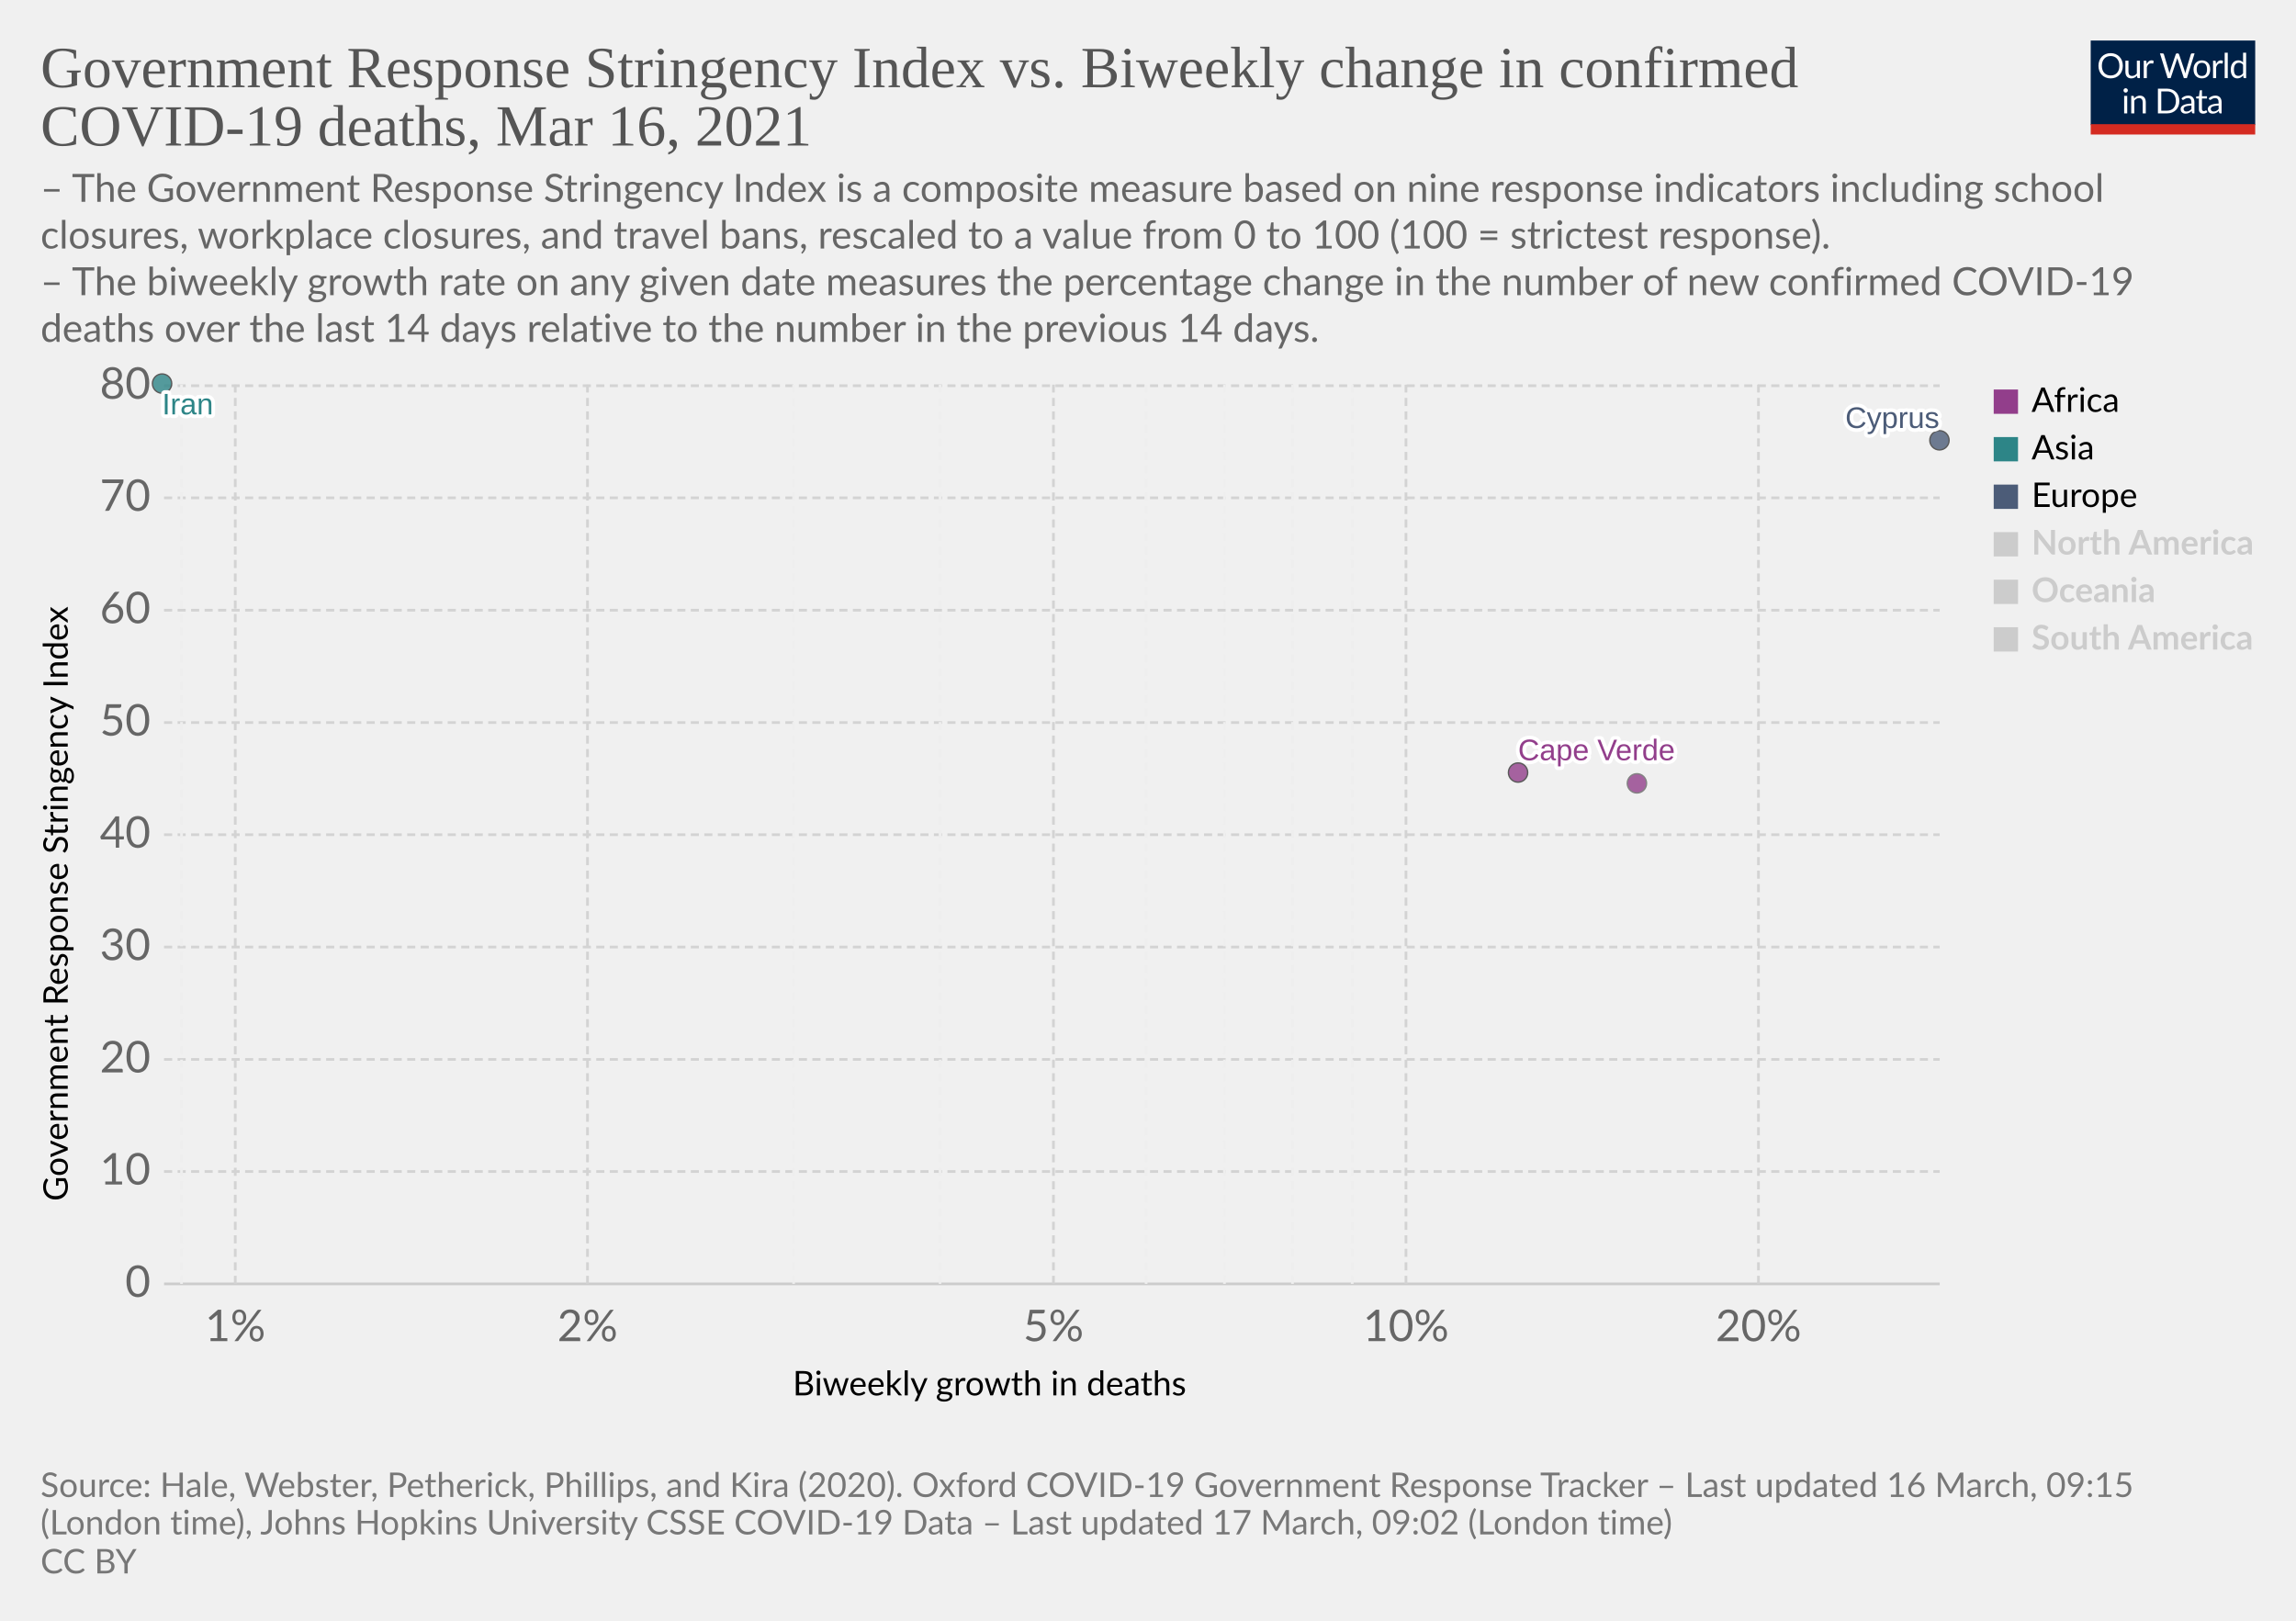
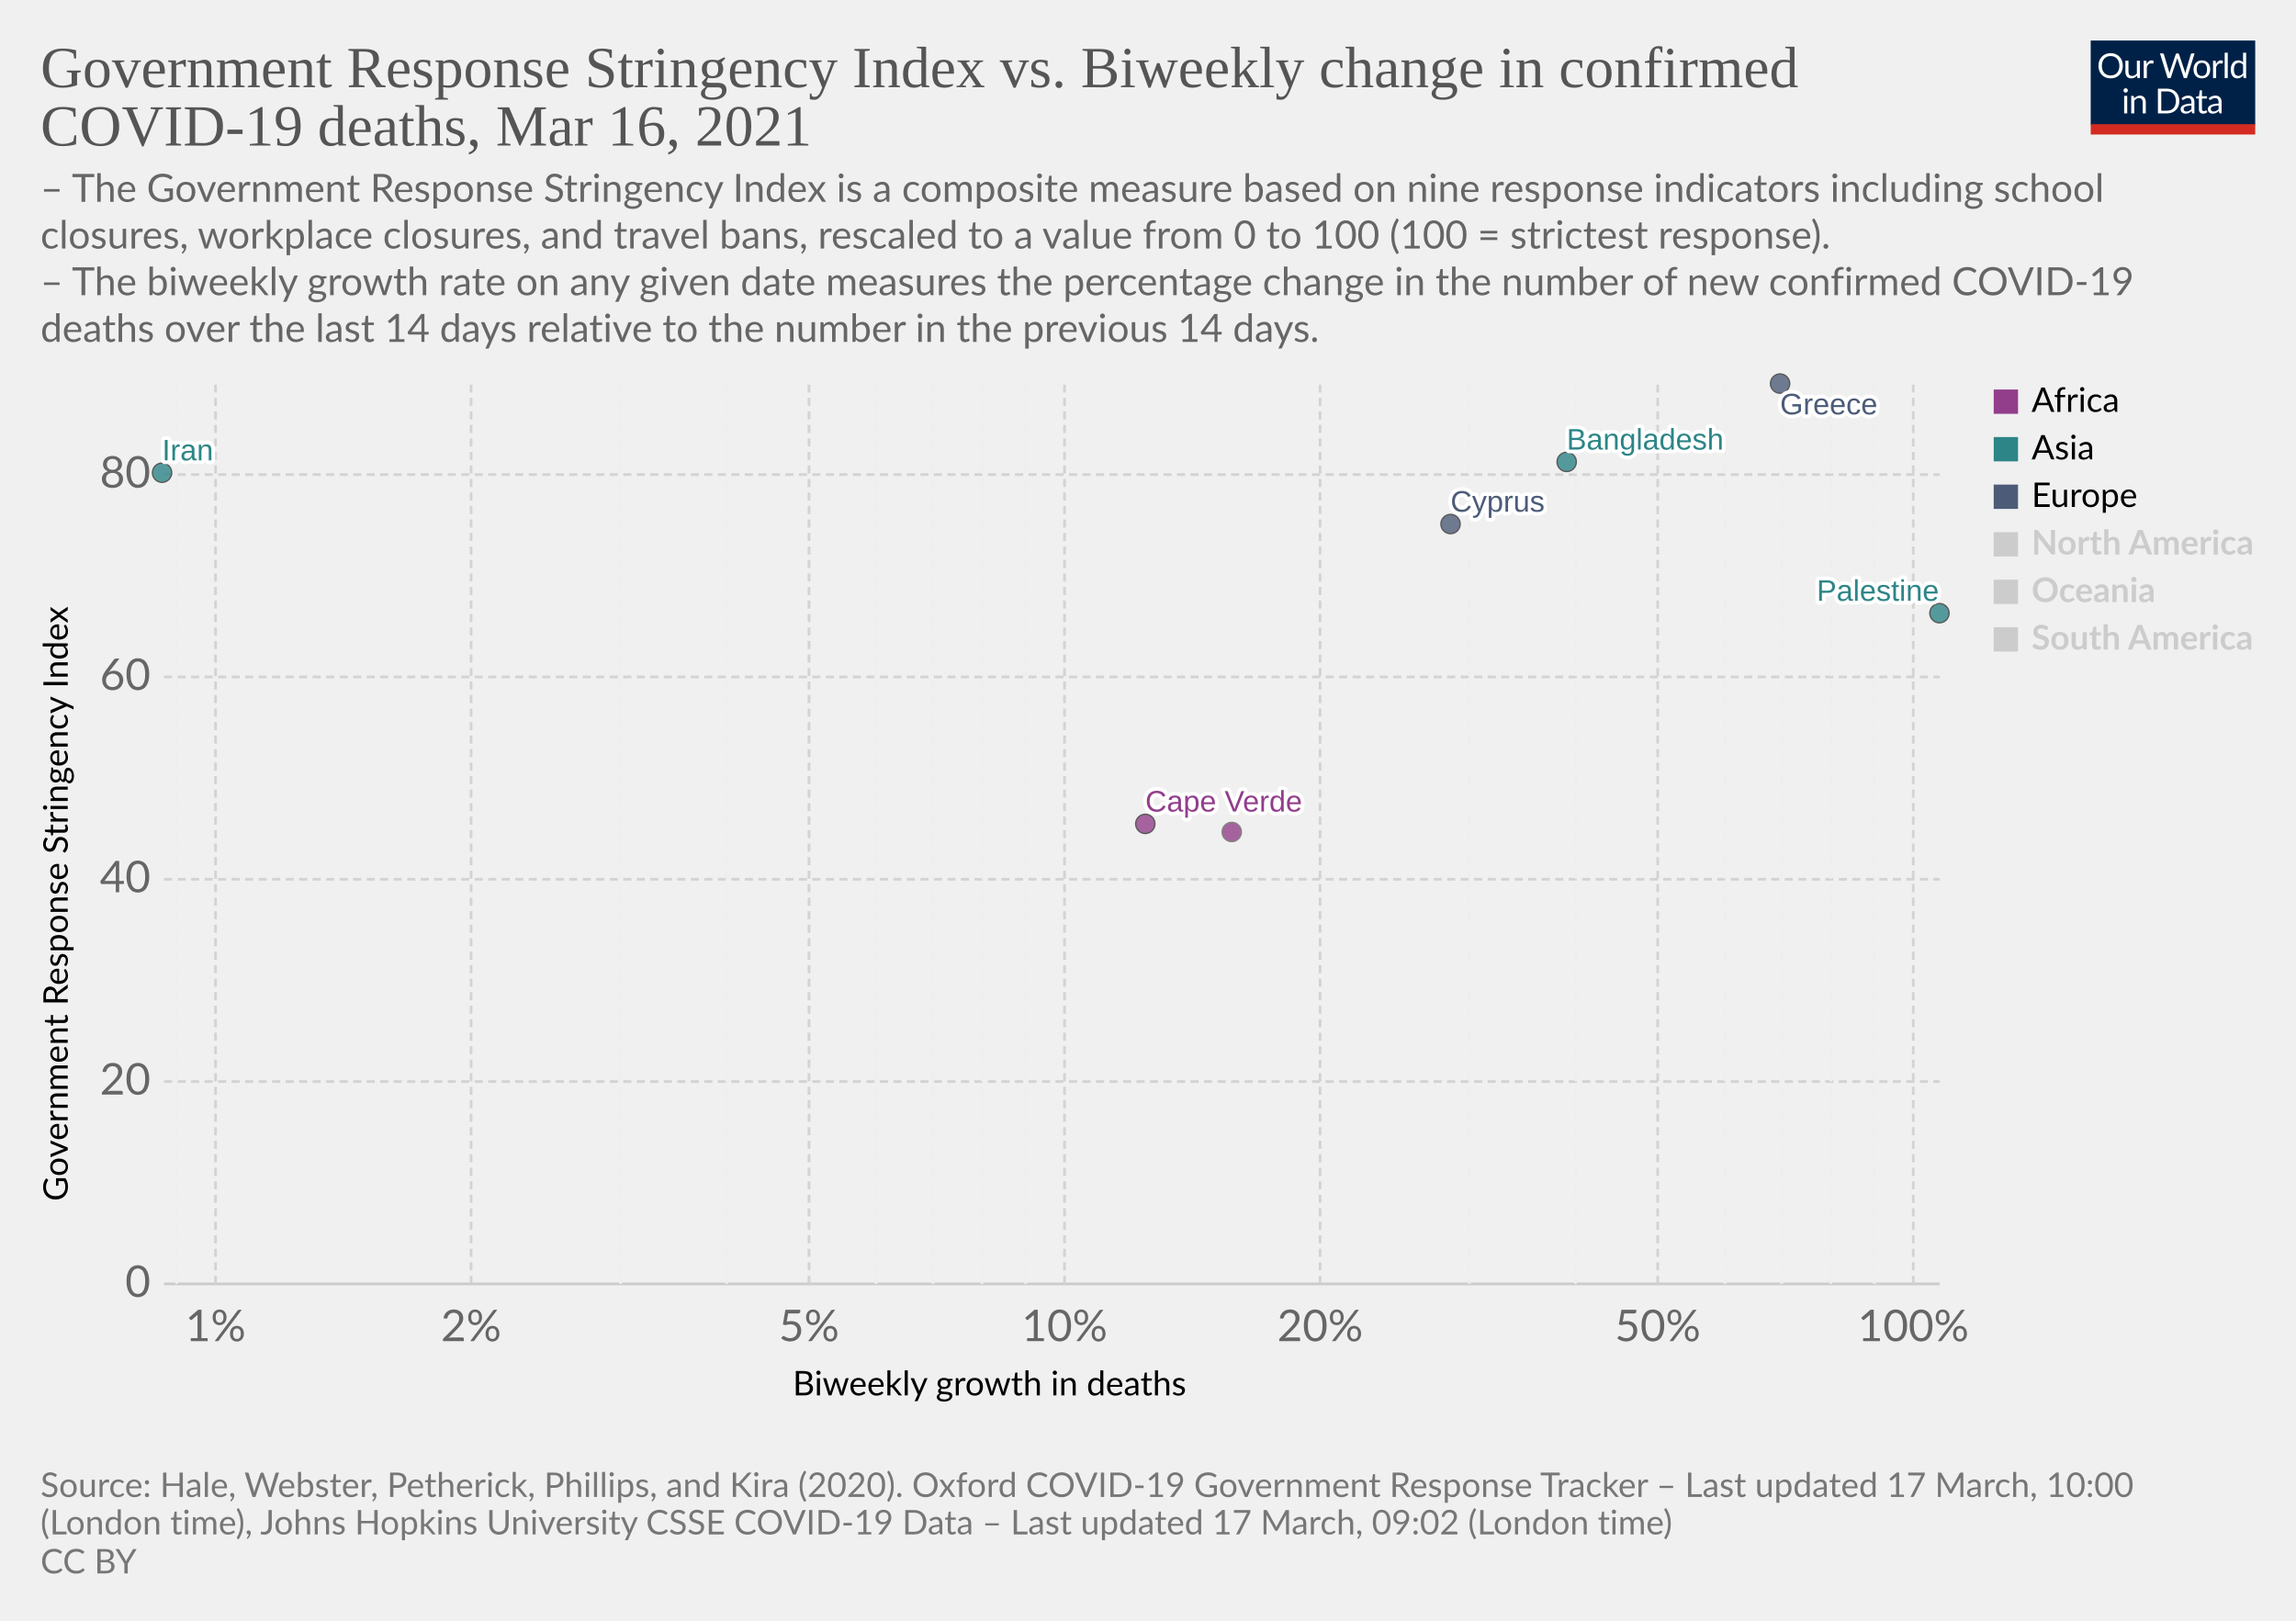
<svg xmlns="http://www.w3.org/2000/svg" version="1.1" style="background-color:#fff;-webkit-font-smoothing:antialiased" width="850" height="600" viewBox="0 0 850 600" font-family="Lato,'Helvetica Neue',Helvetica,Arial,sans-serif" font-size="18" text-rendering="optimizeLegibility">
  <g class="HeaderView">
    <g transform="matrix(.29 0 0 .29 774 15)">
      <svg className="owidLog" width="210" height="120" viewBox="0 0 210 120" fill="none">
        <g clip-path="url(#clip0)">
          <path d="M0 0h210v107.89H0V0z" fill="#002147" />
          <path d="M40.98 32.25c0 2.36-.38 4.53-1.12 6.51a14.26 14.26 0 01-8.1 8.4c-1.9.78-4.02 1.17-6.34 1.17a16.6 16.6 0 01-6.33-1.17 14.31 14.31 0 01-8.08-8.4 18.29 18.29 0 01-1.12-6.51c0-2.36.38-4.53 1.12-6.5.75-1.97 1.8-3.67 3.17-5.1a14.32 14.32 0 014.9-3.34c1.92-.8 4.03-1.19 6.34-1.19 2.32 0 4.43.4 6.34 1.19 1.92.8 3.56 1.9 4.93 3.34a14.87 14.87 0 013.17 5.1 18.1 18.1 0 011.12 6.5zm-4.38 0c0-1.94-.26-3.68-.8-5.22a10.91 10.91 0 00-2.24-3.89 9.68 9.68 0 00-3.52-2.46 11.95 11.95 0 00-4.62-.86c-1.68 0-3.21.28-4.6.86a9.88 9.88 0 00-3.54 2.46 10.91 10.91 0 00-2.24 3.9c-.53 1.53-.8 3.27-.8 5.2 0 1.94.27 3.68.8 5.22a11.17 11.17 0 002.24 3.9 10.01 10.01 0 003.55 2.44c1.38.56 2.9.83 4.6.83s3.24-.27 4.61-.83a9.8 9.8 0 003.52-2.44 11.17 11.17 0 002.25-3.9c.53-1.54.8-3.28.8-5.21zm26.22-6.54V48H60.5c-.56 0-.9-.27-1.05-.81l-.31-2.4a12.45 12.45 0 01-3.26 2.6c-1.2.64-2.58.96-4.13.96-1.22 0-2.3-.2-3.24-.6a6.52 6.52 0 01-2.33-1.7 7.37 7.37 0 01-1.43-2.67c-.3-1.04-.46-2.2-.46-3.45V25.7h3.91v14.22c0 1.68.38 2.99 1.15 3.91.77.93 1.96 1.39 3.54 1.39 1.16 0 2.24-.27 3.23-.82a10.42 10.42 0 002.8-2.28V25.7h3.91zm8.61 4.47a9.94 9.94 0 012.6-3.56 5.64 5.64 0 013.76-1.3c.47 0 .92.05 1.34.15.44.1.83.27 1.17.49l-.3 2.92c-.09.37-.3.55-.66.55-.2 0-.5-.04-.9-.13a6.21 6.21 0 00-3.24.18 4.23 4.23 0 00-1.47.92c-.42.4-.81.9-1.17 1.5-.33.58-.64 1.26-.92 2.02V48H67.7V25.71h2.25c.42 0 .72.08.88.25.16.16.27.44.33.83l.26 3.39zm61.16-13.7L122.75 48h-3.82l-7.99-24.05a21.95 21.95 0 01-.42-1.58 38.36 38.36 0 01-.44 1.58L102.05 48h-3.83L88.4 16.47h3.54c.38 0 .7.1.95.29.26.2.43.43.5.73l6.52 21.9.28 1.28.29 1.46.3-1.46.38-1.27 7.41-21.91c.1-.25.26-.48.51-.69.27-.22.58-.33.95-.33h1.23c.38 0 .69.1.92.29a1.77 1.77 0 01.53.73l7.4 21.9a28.4 28.4 0 01.68 2.62 29.52 29.52 0 01.52-2.61l6.54-21.91a1.31 1.31 0 01.48-.7c.27-.21.58-.32.95-.32h3.32zm9.35 8.88c1.63 0 3.1.27 4.4.82a9.43 9.43 0 015.46 5.94c.5 1.4.74 2.98.74 4.73 0 1.76-.25 3.34-.74 4.75a9.43 9.43 0 01-5.46 5.92c-1.3.52-2.77.79-4.4.79-1.64 0-3.12-.27-4.44-.8a9.42 9.42 0 01-3.35-2.3c-.92-1-1.63-2.2-2.13-3.61-.49-1.41-.73-3-.73-4.75s.24-3.33.73-4.73c.5-1.43 1.2-2.64 2.13-3.63a9.4 9.4 0 013.35-2.31c1.32-.55 2.8-.82 4.44-.82zm0 19.89c2.2 0 3.84-.73 4.93-2.2 1.08-1.48 1.63-3.54 1.63-6.18 0-2.66-.55-4.72-1.63-6.2-1.09-1.49-2.73-2.23-4.93-2.23-1.12 0-2.09.2-2.93.57a5.71 5.71 0 00-2.06 1.65 7.5 7.5 0 00-1.24 2.67c-.26 1.04-.4 2.22-.4 3.54 0 2.64.55 4.7 1.64 6.18 1.1 1.47 2.76 2.2 4.99 2.2zm17.97-15.07a9.94 9.94 0 012.6-3.56 5.64 5.64 0 013.76-1.3c.47 0 .91.05 1.34.15.44.1.83.27 1.16.49l-.28 2.92c-.09.37-.31.55-.66.55-.2 0-.5-.04-.9-.13a6.2 6.2 0 00-3.24.18 4.23 4.23 0 00-1.47.92c-.43.4-.82.9-1.17 1.5a13.1 13.1 0 00-.92 2.02V48h-3.94V25.71h2.24c.43 0 .72.08.88.25.17.16.28.44.33.83l.27 3.39zm15.04-14.59V48h-3.92V15.6h3.92zm19.55 15.43a6.22 6.22 0 00-2.38-2.05 6.7 6.7 0 00-2.86-.6c-2.07 0-3.66.75-4.77 2.23-1.12 1.48-1.68 3.6-1.68 6.33 0 1.46.13 2.7.38 3.74a7.29 7.29 0 001.1 2.56 4.35 4.35 0 001.78 1.45c.7.3 1.5.46 2.4.46 1.29 0 2.41-.3 3.36-.88a9.6 9.6 0 002.67-2.49V31.02zm3.91-15.43V48h-2.33c-.56 0-.9-.27-1.06-.81l-.35-2.71a12.13 12.13 0 01-3.25 2.77 8.28 8.28 0 01-4.23 1.06 7.31 7.31 0 01-6.14-2.9c-.73-.96-1.3-2.15-1.69-3.57a18.35 18.35 0 01.07-9.48 11.29 11.29 0 011.89-3.7 8.7 8.7 0 017.06-3.34 7.96 7.96 0 016.12 2.62V15.59h3.91zM46.61 70.71V93H42.7V70.71h3.91zm.84-7c0 .39-.08.75-.24 1.09a2.81 2.81 0 01-1.52 1.47 2.67 2.67 0 01-2.16 0 2.9 2.9 0 01-1.45-1.47 2.67 2.67 0 010-2.16c.15-.35.35-.65.6-.9.25-.27.53-.47.85-.62a2.67 2.67 0 012.16 0c.35.15.65.35.9.62.27.25.47.55.62.9.16.34.24.7.24 1.08zm7.97 10.24c.49-.54 1-1.04 1.54-1.48a9.85 9.85 0 013.66-1.84 8.96 8.96 0 015.43.35c.94.4 1.72.97 2.33 1.71a7.36 7.36 0 011.43 2.67c.32 1.04.49 2.19.49 3.45V93h-3.94V78.81c0-1.69-.4-3-1.17-3.92-.76-.93-1.93-1.4-3.5-1.4a6.6 6.6 0 00-3.25.83c-1 .56-1.92 1.31-2.77 2.27V93h-3.94V70.71h2.35c.56 0 .9.28 1.04.82l.3 2.42zm57.7 3.3c0 2.36-.37 4.5-1.11 6.44a14.3 14.3 0 01-3.17 4.98 14.1 14.1 0 01-4.93 3.2c-1.9.76-4.02 1.13-6.33 1.13H85.8V61.47h11.77c2.31 0 4.42.39 6.33 1.15a13.8 13.8 0 018.1 8.18 17.75 17.75 0 011.12 6.45zm-4.37 0c0-1.94-.26-3.67-.8-5.2a10.94 10.94 0 00-2.23-3.87 9.57 9.57 0 00-3.53-2.42 12.23 12.23 0 00-4.61-.83h-7.5v24.62h7.5c1.7 0 3.24-.28 4.61-.84a9.7 9.7 0 003.53-2.4 10.94 10.94 0 002.24-3.87c.53-1.53.8-3.26.8-5.2zm19.8 5.72c-1.8.06-3.34.2-4.62.44-1.26.22-2.3.51-3.1.88-.8.36-1.37.8-1.74 1.3-.35.5-.53 1.05-.53 1.67 0 .58.1 1.1.3 1.52a3 3 0 00.76 1.05c.34.27.73.46 1.17.6a6.13 6.13 0 001.45.17 7.28 7.28 0 003.5-.81 11.95 11.95 0 002.82-2.2v-4.62zm-12.65-9.11a12.73 12.73 0 013.98-2.66c1.43-.59 3-.88 4.73-.88 1.25 0 2.36.2 3.33.61a6.81 6.81 0 013.94 4.38c.33 1.04.5 2.19.5 3.43V93h-1.74a1.8 1.8 0 01-.88-.18c-.2-.13-.36-.38-.48-.74l-.44-2.12-1.72 1.46a9.48 9.48 0 01-3.74 1.7c-.69.15-1.46.23-2.3.23-.87 0-1.69-.12-2.45-.35a5.34 5.34 0 01-3.34-2.93 6.64 6.64 0 01-.49-2.64c0-.88.25-1.72.73-2.53a6.33 6.33 0 012.35-2.17c1.09-.63 2.5-1.15 4.25-1.54 1.75-.41 3.89-.65 6.42-.7v-1.75c0-1.73-.37-3.03-1.12-3.91-.75-.9-1.84-1.34-3.28-1.34-.97 0-1.78.12-2.44.37-.64.23-1.2.5-1.7.81l-1.23.82c-.33.23-.67.35-1 .35-.27 0-.5-.07-.69-.2a2.1 2.1 0 01-.48-.53l-.7-1.25zm27.67 19.5c-1.76 0-3.12-.5-4.07-1.48-.94-.98-1.41-2.4-1.41-4.25V74h-2.68a.9.9 0 01-.6-.2c-.16-.14-.24-.36-.24-.66v-1.56l3.65-.46.9-6.89a.9.9 0 01.29-.52.88.88 0 01.62-.22H142v7.67h6.44V74H142v13.38c0 .94.22 1.63.68 2.09.45.45 1.04.68 1.76.68a3.21 3.21 0 001.85-.53l.55-.35c.16-.12.3-.18.41-.18.2 0 .4.13.55.38l1.15 1.87a7.45 7.45 0 01-2.44 1.5 8.53 8.53 0 01-2.95.52zm19.68-10.4c-1.8.07-3.34.21-4.62.45-1.26.22-2.3.51-3.1.88-.8.36-1.37.8-1.74 1.3-.35.5-.53 1.05-.53 1.67 0 .58.1 1.1.3 1.52a2.9 2.9 0 00.76 1.05c.34.27.73.46 1.17.6a6.13 6.13 0 001.45.17 7.3 7.3 0 003.5-.81 12.04 12.04 0 002.82-2.2v-4.62zm-12.65-9.1a12.72 12.72 0 013.99-2.66c1.42-.59 3-.88 4.72-.88 1.25 0 2.36.2 3.33.61a6.81 6.81 0 013.94 4.38c.33 1.04.5 2.19.5 3.43V93h-1.74a1.8 1.8 0 01-.88-.18c-.2-.13-.36-.38-.48-.74l-.44-2.12-1.72 1.46a9.48 9.48 0 01-3.74 1.7c-.69.15-1.46.23-2.3.23-.87 0-1.69-.12-2.45-.35a5.33 5.33 0 01-3.34-2.93 6.62 6.62 0 01-.49-2.64c0-.88.25-1.72.73-2.53a6.33 6.33 0 012.35-2.17c1.09-.63 2.5-1.15 4.25-1.54a31.2 31.2 0 016.42-.7v-1.75c0-1.73-.37-3.03-1.12-3.91-.75-.9-1.84-1.34-3.28-1.34-.97 0-1.78.12-2.44.37-.64.23-1.2.5-1.7.81l-1.22.82c-.34.23-.68.35-1.02.35-.26 0-.49-.07-.68-.2a1.88 1.88 0 01-.48-.53l-.7-1.25zM40.98 32.25c0 2.36-.38 4.53-1.12 6.51a14.26 14.26 0 01-8.1 8.4c-1.9.78-4.02 1.17-6.34 1.17a16.6 16.6 0 01-6.33-1.17 14.31 14.31 0 01-8.08-8.4 18.29 18.29 0 01-1.12-6.51c0-2.36.38-4.53 1.12-6.5.75-1.97 1.8-3.67 3.17-5.1a14.32 14.32 0 014.9-3.34c1.92-.8 4.03-1.19 6.34-1.19 2.32 0 4.43.4 6.34 1.19 1.92.8 3.56 1.9 4.93 3.34a14.87 14.87 0 013.17 5.1 18.1 18.1 0 011.12 6.5zm-4.38 0c0-1.94-.26-3.68-.8-5.22a10.91 10.91 0 00-2.24-3.89 9.68 9.68 0 00-3.52-2.46 11.95 11.95 0 00-4.62-.86c-1.68 0-3.21.28-4.6.86a9.88 9.88 0 00-3.54 2.46 10.91 10.91 0 00-2.24 3.9c-.53 1.53-.8 3.27-.8 5.2 0 1.94.27 3.68.8 5.22a11.17 11.17 0 002.24 3.9 10.01 10.01 0 003.55 2.44c1.38.56 2.9.83 4.6.83s3.24-.27 4.61-.83a9.8 9.8 0 003.52-2.44 11.17 11.17 0 002.25-3.9c.53-1.54.8-3.28.8-5.21zm26.22-6.54V48H60.5c-.56 0-.9-.27-1.05-.81l-.31-2.4a12.45 12.45 0 01-3.26 2.6c-1.2.64-2.58.96-4.13.96-1.22 0-2.3-.2-3.24-.6a6.52 6.52 0 01-2.33-1.7 7.37 7.37 0 01-1.43-2.67c-.3-1.04-.46-2.2-.46-3.45V25.7h3.91v14.22c0 1.68.38 2.99 1.15 3.91.77.93 1.96 1.39 3.54 1.39 1.16 0 2.24-.27 3.23-.82a10.42 10.42 0 002.8-2.28V25.7h3.91zm8.61 4.47a9.94 9.94 0 012.6-3.56 5.64 5.64 0 013.76-1.3c.47 0 .92.05 1.34.15.44.1.83.27 1.17.49l-.3 2.92c-.09.37-.3.55-.66.55-.2 0-.5-.04-.9-.13a6.21 6.21 0 00-3.24.18 4.23 4.23 0 00-1.47.92c-.42.4-.81.9-1.17 1.5-.33.58-.64 1.26-.92 2.02V48H67.7V25.71h2.25c.42 0 .72.08.88.25.16.16.27.44.33.83l.26 3.39zm61.16-13.7L122.75 48h-3.82l-7.99-24.05a21.95 21.95 0 01-.42-1.58 38.36 38.36 0 01-.44 1.58L102.05 48h-3.83L88.4 16.47h3.54c.38 0 .7.1.95.29.26.2.43.43.5.73l6.52 21.9.28 1.28.29 1.46.3-1.46.38-1.27 7.41-21.91c.1-.25.26-.48.51-.69.27-.22.58-.33.95-.33h1.23c.38 0 .69.1.92.29a1.77 1.77 0 01.53.73l7.4 21.9a28.4 28.4 0 01.68 2.62 29.52 29.52 0 01.52-2.61l6.54-21.91a1.31 1.31 0 01.48-.7c.27-.21.58-.32.95-.32h3.32zm9.35 8.88c1.63 0 3.1.27 4.4.82a9.43 9.43 0 015.46 5.94c.5 1.4.74 2.98.74 4.73 0 1.76-.25 3.34-.74 4.75a9.43 9.43 0 01-5.46 5.92c-1.3.52-2.77.79-4.4.79-1.64 0-3.12-.27-4.44-.8a9.42 9.42 0 01-3.35-2.3c-.92-1-1.63-2.2-2.13-3.61-.49-1.41-.73-3-.73-4.75s.24-3.33.73-4.73c.5-1.43 1.2-2.64 2.13-3.63a9.4 9.4 0 013.35-2.31c1.32-.55 2.8-.82 4.44-.82zm0 19.89c2.2 0 3.84-.73 4.93-2.2 1.08-1.48 1.63-3.54 1.63-6.18 0-2.66-.55-4.72-1.63-6.2-1.09-1.49-2.73-2.23-4.93-2.23-1.12 0-2.09.2-2.93.57a5.71 5.71 0 00-2.06 1.65 7.5 7.5 0 00-1.24 2.67c-.26 1.04-.4 2.22-.4 3.54 0 2.64.55 4.7 1.64 6.18 1.1 1.47 2.76 2.2 4.99 2.2zm17.97-15.07a9.94 9.94 0 012.6-3.56 5.64 5.64 0 013.76-1.3c.47 0 .91.05 1.34.15.44.1.83.27 1.16.49l-.28 2.92c-.09.37-.31.55-.66.55-.2 0-.5-.04-.9-.13a6.2 6.2 0 00-3.24.18 4.23 4.23 0 00-1.47.92c-.43.4-.82.9-1.17 1.5a13.1 13.1 0 00-.92 2.02V48h-3.94V25.71h2.24c.43 0 .72.08.88.25.17.16.28.44.33.83l.27 3.39zm15.04-14.59V48h-3.92V15.6h3.92zm19.55 15.43a6.22 6.22 0 00-2.38-2.05 6.7 6.7 0 00-2.86-.6c-2.07 0-3.66.75-4.77 2.23-1.12 1.48-1.68 3.6-1.68 6.33 0 1.46.13 2.7.38 3.74a7.29 7.29 0 001.1 2.56 4.35 4.35 0 001.78 1.45c.7.3 1.5.46 2.4.46 1.29 0 2.41-.3 3.36-.88a9.6 9.6 0 002.67-2.49V31.02zm3.91-15.43V48h-2.33c-.56 0-.9-.27-1.06-.81l-.35-2.71a12.13 12.13 0 01-3.25 2.77 8.28 8.28 0 01-4.23 1.06 7.31 7.31 0 01-6.14-2.9c-.73-.96-1.3-2.15-1.69-3.57a18.35 18.35 0 01.07-9.48 11.29 11.29 0 011.89-3.7 8.7 8.7 0 017.06-3.34 7.96 7.96 0 016.12 2.62V15.59h3.91zM46.61 70.71V93H42.7V70.71h3.91zm.84-7c0 .39-.08.75-.24 1.09a2.81 2.81 0 01-1.52 1.47 2.67 2.67 0 01-2.16 0 2.9 2.9 0 01-1.45-1.47 2.67 2.67 0 010-2.16c.15-.35.35-.65.6-.9.25-.27.53-.47.85-.62a2.67 2.67 0 012.16 0c.35.15.65.35.9.62.27.25.47.55.62.9.16.34.24.7.24 1.08zm7.97 10.24c.49-.54 1-1.04 1.54-1.48a9.85 9.85 0 013.66-1.84 8.96 8.96 0 015.43.35c.94.4 1.72.97 2.33 1.71a7.36 7.36 0 011.43 2.67c.32 1.04.49 2.19.49 3.45V93h-3.94V78.81c0-1.69-.4-3-1.17-3.92-.76-.93-1.93-1.4-3.5-1.4a6.6 6.6 0 00-3.25.83c-1 .56-1.92 1.31-2.77 2.27V93h-3.94V70.71h2.35c.56 0 .9.28 1.04.82l.3 2.42zm57.7 3.3c0 2.36-.37 4.5-1.11 6.44a14.3 14.3 0 01-3.17 4.98 14.1 14.1 0 01-4.93 3.2c-1.9.76-4.02 1.13-6.33 1.13H85.8V61.47h11.77c2.31 0 4.42.39 6.33 1.15a13.8 13.8 0 018.1 8.18 17.75 17.75 0 011.12 6.45zm-4.37 0c0-1.94-.26-3.67-.8-5.2a10.94 10.94 0 00-2.23-3.87 9.57 9.57 0 00-3.53-2.42 12.23 12.23 0 00-4.61-.83h-7.5v24.62h7.5c1.7 0 3.24-.28 4.61-.84a9.7 9.7 0 003.53-2.4 10.94 10.94 0 002.24-3.87c.53-1.53.8-3.26.8-5.2zm19.8 5.72c-1.8.06-3.34.2-4.62.44-1.26.22-2.3.51-3.1.88-.8.36-1.37.8-1.74 1.3-.35.5-.53 1.05-.53 1.67 0 .58.1 1.1.3 1.52a3 3 0 00.76 1.05c.34.27.73.46 1.17.6a6.13 6.13 0 001.45.17 7.28 7.28 0 003.5-.81 11.95 11.95 0 002.82-2.2v-4.62zm-12.65-9.11a12.73 12.73 0 013.98-2.66c1.43-.59 3-.88 4.73-.88 1.25 0 2.36.2 3.33.61a6.81 6.81 0 013.94 4.38c.33 1.04.5 2.19.5 3.43V93h-1.74a1.8 1.8 0 01-.88-.18c-.2-.13-.36-.38-.48-.74l-.44-2.12-1.72 1.46a9.48 9.48 0 01-3.74 1.7c-.69.15-1.46.23-2.3.23-.87 0-1.69-.12-2.45-.35a5.34 5.34 0 01-3.34-2.93 6.64 6.64 0 01-.49-2.64c0-.88.25-1.72.73-2.53a6.33 6.33 0 012.35-2.17c1.09-.63 2.5-1.15 4.25-1.54 1.75-.41 3.89-.65 6.42-.7v-1.75c0-1.73-.37-3.03-1.12-3.91-.75-.9-1.84-1.34-3.28-1.34-.97 0-1.78.12-2.44.37-.64.23-1.2.5-1.7.81l-1.23.82c-.33.23-.67.35-1 .35-.27 0-.5-.07-.69-.2a2.1 2.1 0 01-.48-.53l-.7-1.25zm27.67 19.5c-1.76 0-3.12-.5-4.07-1.48-.94-.98-1.41-2.4-1.41-4.25V74h-2.68a.9.9 0 01-.6-.2c-.16-.14-.24-.36-.24-.66v-1.56l3.65-.46.9-6.89a.9.9 0 01.29-.52.88.88 0 01.62-.22H142v7.67h6.44V74H142v13.38c0 .94.22 1.63.68 2.09.45.45 1.04.68 1.76.68a3.21 3.21 0 001.85-.53l.55-.35c.16-.12.3-.18.41-.18.2 0 .4.13.55.38l1.15 1.87a7.45 7.45 0 01-2.44 1.5 8.53 8.53 0 01-2.95.52zm19.68-10.4c-1.8.07-3.34.21-4.62.45-1.26.22-2.3.51-3.1.88-.8.36-1.37.8-1.74 1.3-.35.5-.53 1.05-.53 1.67 0 .58.1 1.1.3 1.52a2.9 2.9 0 00.76 1.05c.34.27.73.46 1.17.6a6.13 6.13 0 001.45.17 7.3 7.3 0 003.5-.81 12.04 12.04 0 002.82-2.2v-4.62zm-12.65-9.1a12.72 12.72 0 013.99-2.66c1.42-.59 3-.88 4.72-.88 1.25 0 2.36.2 3.33.61a6.81 6.81 0 013.94 4.38c.33 1.04.5 2.19.5 3.43V93h-1.74a1.8 1.8 0 01-.88-.18c-.2-.13-.36-.38-.48-.74l-.44-2.12-1.72 1.46a9.48 9.48 0 01-3.74 1.7c-.69.15-1.46.23-2.3.23-.87 0-1.69-.12-2.45-.35a5.33 5.33 0 01-3.34-2.93 6.62 6.62 0 01-.49-2.64c0-.88.25-1.72.73-2.53a6.33 6.33 0 012.35-2.17c1.09-.63 2.5-1.15 4.25-1.54a31.2 31.2 0 016.42-.7v-1.75c0-1.73-.37-3.03-1.12-3.91-.75-.9-1.84-1.34-3.28-1.34-.97 0-1.78.12-2.44.37-.64.23-1.2.5-1.7.81l-1.22.82c-.34.23-.68.35-1.02.35-.26 0-.49-.07-.68-.2a1.88 1.88 0 01-.48-.53l-.7-1.25zM40.98 32.25c0 2.36-.38 4.53-1.12 6.51a14.26 14.26 0 01-8.1 8.4c-1.9.78-4.02 1.17-6.34 1.17a16.6 16.6 0 01-6.33-1.17 14.31 14.31 0 01-8.08-8.4 18.29 18.29 0 01-1.12-6.51c0-2.36.38-4.53 1.12-6.5.75-1.97 1.8-3.67 3.17-5.1a14.32 14.32 0 014.9-3.34c1.92-.8 4.03-1.19 6.34-1.19 2.32 0 4.43.4 6.34 1.19 1.92.8 3.56 1.9 4.93 3.34a14.87 14.87 0 013.17 5.1 18.1 18.1 0 011.12 6.5zm-4.38 0c0-1.94-.26-3.68-.8-5.22a10.91 10.91 0 00-2.24-3.89 9.68 9.68 0 00-3.52-2.46 11.95 11.95 0 00-4.62-.86c-1.68 0-3.21.28-4.6.86a9.88 9.88 0 00-3.54 2.46 10.91 10.91 0 00-2.24 3.9c-.53 1.53-.8 3.27-.8 5.2 0 1.94.27 3.68.8 5.22a11.17 11.17 0 002.24 3.9 10.01 10.01 0 003.55 2.44c1.38.56 2.9.83 4.6.83s3.24-.27 4.61-.83a9.8 9.8 0 003.52-2.44 11.17 11.17 0 002.25-3.9c.53-1.54.8-3.28.8-5.21zm26.22-6.54V48H60.5c-.56 0-.9-.27-1.05-.81l-.31-2.4a12.45 12.45 0 01-3.26 2.6c-1.2.64-2.58.96-4.13.96-1.22 0-2.3-.2-3.24-.6a6.52 6.52 0 01-2.33-1.7 7.37 7.37 0 01-1.43-2.67c-.3-1.04-.46-2.2-.46-3.45V25.7h3.91v14.22c0 1.68.38 2.99 1.15 3.91.77.93 1.96 1.39 3.54 1.39 1.16 0 2.24-.27 3.23-.82a10.42 10.42 0 002.8-2.28V25.7h3.91zm8.61 4.47a9.94 9.94 0 012.6-3.56 5.64 5.64 0 013.76-1.3c.47 0 .92.05 1.34.15.44.1.83.27 1.17.49l-.3 2.92c-.09.37-.3.55-.66.55-.2 0-.5-.04-.9-.13a6.21 6.21 0 00-3.24.18 4.23 4.23 0 00-1.47.92c-.42.4-.81.9-1.17 1.5-.33.58-.64 1.26-.92 2.02V48H67.7V25.71h2.25c.42 0 .72.08.88.25.16.16.27.44.33.83l.26 3.39zm61.16-13.7L122.75 48h-3.82l-7.99-24.05a21.95 21.95 0 01-.42-1.58 38.36 38.36 0 01-.44 1.58L102.05 48h-3.83L88.4 16.47h3.54c.38 0 .7.1.95.29.26.2.43.43.5.73l6.52 21.9.28 1.28.29 1.46.3-1.46.38-1.27 7.41-21.91c.1-.25.26-.48.51-.69.27-.22.58-.33.95-.33h1.23c.38 0 .69.1.92.29a1.77 1.77 0 01.53.73l7.4 21.9a28.4 28.4 0 01.68 2.62 29.52 29.52 0 01.52-2.61l6.54-21.91a1.31 1.31 0 01.48-.7c.27-.21.58-.32.95-.32h3.32zm9.35 8.88c1.63 0 3.1.27 4.4.82a9.43 9.43 0 015.46 5.94c.5 1.4.74 2.98.74 4.73 0 1.76-.25 3.34-.74 4.75a9.43 9.43 0 01-5.46 5.92c-1.3.52-2.77.79-4.4.79-1.64 0-3.12-.27-4.44-.8a9.42 9.42 0 01-3.35-2.3c-.92-1-1.63-2.2-2.13-3.61-.49-1.41-.73-3-.73-4.75s.24-3.33.73-4.73c.5-1.43 1.2-2.64 2.13-3.63a9.4 9.4 0 013.35-2.31c1.32-.55 2.8-.82 4.44-.82zm0 19.89c2.2 0 3.84-.73 4.93-2.2 1.08-1.48 1.63-3.54 1.63-6.18 0-2.66-.55-4.72-1.63-6.2-1.09-1.49-2.73-2.23-4.93-2.23-1.12 0-2.09.2-2.93.57a5.71 5.71 0 00-2.06 1.65 7.5 7.5 0 00-1.24 2.67c-.26 1.04-.4 2.22-.4 3.54 0 2.64.55 4.7 1.64 6.18 1.1 1.47 2.76 2.2 4.99 2.2zm17.97-15.07a9.94 9.94 0 012.6-3.56 5.64 5.64 0 013.76-1.3c.47 0 .91.05 1.34.15.44.1.83.27 1.16.49l-.28 2.92c-.09.37-.31.55-.66.55-.2 0-.5-.04-.9-.13a6.2 6.2 0 00-3.24.18 4.23 4.23 0 00-1.47.92c-.43.4-.82.9-1.17 1.5a13.1 13.1 0 00-.92 2.02V48h-3.94V25.71h2.24c.43 0 .72.08.88.25.17.16.28.44.33.83l.27 3.39zm15.04-14.59V48h-3.92V15.6h3.92zm19.55 15.43a6.22 6.22 0 00-2.38-2.05 6.7 6.7 0 00-2.86-.6c-2.07 0-3.66.75-4.77 2.23-1.12 1.48-1.68 3.6-1.68 6.33 0 1.46.13 2.7.38 3.74a7.29 7.29 0 001.1 2.56 4.35 4.35 0 001.78 1.45c.7.3 1.5.46 2.4.46 1.29 0 2.41-.3 3.36-.88a9.6 9.6 0 002.67-2.49V31.02zm3.91-15.43V48h-2.33c-.56 0-.9-.27-1.06-.81l-.35-2.71a12.13 12.13 0 01-3.25 2.77 8.28 8.28 0 01-4.23 1.06 7.31 7.31 0 01-6.14-2.9c-.73-.96-1.3-2.15-1.69-3.57a18.35 18.35 0 01.07-9.48 11.29 11.29 0 011.89-3.7 8.7 8.7 0 017.06-3.34 7.96 7.96 0 016.12 2.62V15.59h3.91zM46.61 70.71V93H42.7V70.71h3.91zm.84-7c0 .39-.08.75-.24 1.09a2.81 2.81 0 01-1.52 1.47 2.67 2.67 0 01-2.16 0 2.9 2.9 0 01-1.45-1.47 2.67 2.67 0 010-2.16c.15-.35.35-.65.6-.9.25-.27.53-.47.85-.62a2.67 2.67 0 012.16 0c.35.15.65.35.9.62.27.25.47.55.62.9.16.34.24.7.24 1.08zm7.97 10.24c.49-.54 1-1.04 1.54-1.48a9.85 9.85 0 013.66-1.84 8.96 8.96 0 015.43.35c.94.4 1.72.97 2.33 1.71a7.36 7.36 0 011.43 2.67c.32 1.04.49 2.19.49 3.45V93h-3.94V78.81c0-1.69-.4-3-1.17-3.92-.76-.93-1.93-1.4-3.5-1.4a6.6 6.6 0 00-3.25.83c-1 .56-1.92 1.31-2.77 2.27V93h-3.94V70.71h2.35c.56 0 .9.28 1.04.82l.3 2.42zm57.7 3.3c0 2.36-.37 4.5-1.11 6.44a14.3 14.3 0 01-3.17 4.98 14.1 14.1 0 01-4.93 3.2c-1.9.76-4.02 1.13-6.33 1.13H85.8V61.47h11.77c2.31 0 4.42.39 6.33 1.15a13.8 13.8 0 018.1 8.18 17.75 17.75 0 011.12 6.45zm-4.37 0c0-1.94-.26-3.67-.8-5.2a10.94 10.94 0 00-2.23-3.87 9.57 9.57 0 00-3.53-2.42 12.23 12.23 0 00-4.61-.83h-7.5v24.62h7.5c1.7 0 3.24-.28 4.61-.84a9.7 9.7 0 003.53-2.4 10.94 10.94 0 002.24-3.87c.53-1.53.8-3.26.8-5.2zm19.8 5.72c-1.8.06-3.34.2-4.62.44-1.26.22-2.3.51-3.1.88-.8.36-1.37.8-1.74 1.3-.35.5-.53 1.05-.53 1.67 0 .58.1 1.1.3 1.52a3 3 0 00.76 1.05c.34.27.73.46 1.17.6a6.13 6.13 0 001.45.17 7.28 7.28 0 003.5-.81 11.95 11.95 0 002.82-2.2v-4.62zm-12.65-9.11a12.73 12.73 0 013.98-2.66c1.43-.59 3-.88 4.73-.88 1.25 0 2.36.2 3.33.61a6.81 6.81 0 013.94 4.38c.33 1.04.5 2.19.5 3.43V93h-1.74a1.8 1.8 0 01-.88-.18c-.2-.13-.36-.38-.48-.74l-.44-2.12-1.72 1.46a9.48 9.48 0 01-3.74 1.7c-.69.15-1.46.23-2.3.23-.87 0-1.69-.12-2.45-.35a5.34 5.34 0 01-3.34-2.93 6.64 6.64 0 01-.49-2.64c0-.88.25-1.72.73-2.53a6.33 6.33 0 012.35-2.17c1.09-.63 2.5-1.15 4.25-1.54 1.75-.41 3.89-.65 6.42-.7v-1.75c0-1.73-.37-3.03-1.12-3.91-.75-.9-1.84-1.34-3.28-1.34-.97 0-1.78.12-2.44.37-.64.23-1.2.5-1.7.81l-1.23.82c-.33.23-.67.35-1 .35-.27 0-.5-.07-.69-.2a2.1 2.1 0 01-.48-.53l-.7-1.25zm27.67 19.5c-1.76 0-3.12-.5-4.07-1.48-.94-.98-1.41-2.4-1.41-4.25V74h-2.68a.9.9 0 01-.6-.2c-.16-.14-.24-.36-.24-.66v-1.56l3.65-.46.9-6.89a.9.9 0 01.29-.52.88.88 0 01.62-.22H142v7.67h6.44V74H142v13.38c0 .94.22 1.63.68 2.09.45.45 1.04.68 1.76.68a3.21 3.21 0 001.85-.53l.55-.35c.16-.12.3-.18.41-.18.2 0 .4.13.55.38l1.15 1.87a7.45 7.45 0 01-2.44 1.5 8.53 8.53 0 01-2.95.52zm19.68-10.4c-1.8.07-3.34.21-4.62.45-1.26.22-2.3.51-3.1.88-.8.36-1.37.8-1.74 1.3-.35.5-.53 1.05-.53 1.67 0 .58.1 1.1.3 1.52a2.9 2.9 0 00.76 1.05c.34.27.73.46 1.17.6a6.13 6.13 0 001.45.17 7.3 7.3 0 003.5-.81 12.04 12.04 0 002.82-2.2v-4.62zm-12.65-9.1a12.72 12.72 0 013.99-2.66c1.42-.59 3-.88 4.72-.88 1.25 0 2.36.2 3.33.61a6.81 6.81 0 013.94 4.38c.33 1.04.5 2.19.5 3.43V93h-1.74a1.8 1.8 0 01-.88-.18c-.2-.13-.36-.38-.48-.74l-.44-2.12-1.72 1.46a9.48 9.48 0 01-3.74 1.7c-.69.15-1.46.23-2.3.23-.87 0-1.69-.12-2.45-.35a5.33 5.33 0 01-3.34-2.93 6.62 6.62 0 01-.49-2.64c0-.88.25-1.72.73-2.53a6.33 6.33 0 012.35-2.17c1.09-.63 2.5-1.15 4.25-1.54a31.2 31.2 0 016.42-.7v-1.75c0-1.73-.37-3.03-1.12-3.91-.75-.9-1.84-1.34-3.28-1.34-.97 0-1.78.12-2.44.37-.64.23-1.2.5-1.7.81l-1.22.82c-.34.23-.68.35-1.02.35-.26 0-.49-.07-.68-.2a1.88 1.88 0 01-.48-.53l-.7-1.25z" fill="#fff" />
          <path fill="#D42B21" d="M0 106.79h210V120H0z" />
        </g>
        <defs>
          <clipPath id="clip0">
            <path fill="#fff" d="M0 0h210v120H0z" />
          </clipPath>
        </defs>
      </svg>
    </g>
    <a href="https://ourworldindata.org/grapher/stringency-index-vs-biweekly-covid-deaths" target="_blank" rel="noopener" font-family="&quot;Playfair Display&quot;,Georgia,&quot;Times New Roman&quot;,serif">
      <text font-size="21.6" x="15" y="32.3" fill="#555">
        <tspan x="15" y="32.28">Government Response Stringency Index vs. Biweekly change in confirmed</tspan>
        <tspan x="15" y="53.88">COVID-19 deaths, Mar 16, 2021</tspan>
      </text>
    </a>
    <text font-size="14.4" x="15" y="74.7" fill="#666">
      <tspan x="15" y="74.72">– The Government Response Stringency Index is a composite measure based on nine response indicators including school</tspan>
      <tspan x="15" y="92">closures, workplace closures, and travel bans, rescaled to a value from 0 to 100 (100 = strictest response).</tspan>
      <tspan x="15" y="109.28"> – The biweekly growth rate on any given date measures the percentage change in the number of new confirmed COVID-19</tspan>
      <tspan x="15" y="126.56">deaths over the last 14 days relative to the number in the previous 14 days.</tspan>
    </text>
  </g>
  <g class="ScatterPlot">
    <g class="DualAxisView">
      <g class="HorizontalAxis">
        <text font-size="12.6" x="293.5" y="516.6">
          <tspan x="293.47" y="516.58">Biweekly growth in deaths</tspan>
        </text>
-         <text x="87.1" y="496.5" fill="#666" text-anchor="middle" font-size="16.2">1%</text>
-         <text x="217.5" y="496.5" fill="#666" text-anchor="middle" font-size="16.2">2%</text>
-         <text x="390" y="496.5" fill="#666" text-anchor="middle" font-size="16.2">5%</text>
-         <text x="520.5" y="496.5" fill="#666" text-anchor="middle" font-size="16.2">10%</text>
-         <text x="651" y="496.5" fill="#666" text-anchor="middle" font-size="16.2">20%</text>
+         <text x="79.8" y="496.5" fill="#666" text-anchor="middle" font-size="16.2">1%</text>
+         <text x="174.4" y="496.5" fill="#666" text-anchor="middle" font-size="16.2">2%</text>
+         <text x="299.5" y="496.5" fill="#666" text-anchor="middle" font-size="16.2">5%</text>
+         <text x="394.1" y="496.5" fill="#666" text-anchor="middle" font-size="16.2">10%</text>
+         <text x="488.7" y="496.5" fill="#666" text-anchor="middle" font-size="16.2">20%</text>
+         <text x="613.7" y="496.5" fill="#666" text-anchor="middle" font-size="16.2">50%</text>
+         <text x="708.3" y="496.5" fill="#666" text-anchor="middle" font-size="16.2">100%</text>
      </g>
      <g class="VerticalAxis">
        <text font-size="12.6" x="-444.7" y="25.1" transform="rotate(-90)">
          <tspan x="-444.65" y="25.08">Government Response Stringency Index</tspan>
        </text>
        <text x="55.74" y="475.3" fill="#666" dominant-baseline="middle" text-anchor="end" font-size="16.2">0</text>
-         <text x="55.74" y="433.7" fill="#666" dominant-baseline="middle" text-anchor="end" font-size="16.2">10</text>
-         <text x="55.74" y="392.2" fill="#666" dominant-baseline="middle" text-anchor="end" font-size="16.2">20</text>
-         <text x="55.74" y="350.6" fill="#666" dominant-baseline="middle" text-anchor="end" font-size="16.2">30</text>
-         <text x="55.74" y="309" fill="#666" dominant-baseline="middle" text-anchor="end" font-size="16.2">40</text>
-         <text x="55.74" y="267.5" fill="#666" dominant-baseline="middle" text-anchor="end" font-size="16.2">50</text>
-         <text x="55.74" y="225.9" fill="#666" dominant-baseline="middle" text-anchor="end" font-size="16.2">60</text>
-         <text x="55.74" y="184.3" fill="#666" dominant-baseline="middle" text-anchor="end" font-size="16.2">70</text>
-         <text x="55.74" y="142.8" fill="#666" dominant-baseline="middle" text-anchor="end" font-size="16.2">80</text>
+         <text x="55.74" y="400.4" fill="#666" dominant-baseline="middle" text-anchor="end" font-size="16.2">20</text>
+         <text x="55.74" y="325.5" fill="#666" dominant-baseline="middle" text-anchor="end" font-size="16.2">40</text>
+         <text x="55.74" y="250.6" fill="#666" dominant-baseline="middle" text-anchor="end" font-size="16.2">60</text>
+         <text x="55.74" y="175.7" fill="#666" dominant-baseline="middle" text-anchor="end" font-size="16.2">80</text>
      </g>
      <g class="AxisGridLines horizontalLines">
        <path stroke="#ccc" d="M60.74 475.3h657.35" />
-         <path stroke="#d3d3d3" stroke-dasharray="3,2" d="M60.74 433.7h657.35M60.74 392.2h657.35M60.74 350.6h657.35M60.74 309h657.35M60.74 267.5h657.35M60.74 225.9h657.35M60.74 184.3h657.35M60.74 142.8h657.35" />
+         <path stroke="#d3d3d3" stroke-dasharray="3,2" d="M60.74 400.4h657.35M60.74 325.5h657.35M60.74 250.6h657.35M60.74 175.7h657.35" />
      </g>
      <g class="AxisGridLines verticalLines" stroke-dasharray="3,2">
-         <path stroke="#eee" d="M67.2 475.3V142.4" />
-         <path stroke="#d3d3d3" d="M87.1 475.3V142.4M217.5 475.3V142.4" />
-         <path stroke="#eee" d="M293.8 475.3V142.4M348 475.3V142.4" />
-         <path stroke="#d3d3d3" d="M390 475.3V142.4" />
-         <path stroke="#eee" d="M424.3 475.3V142.4M453.3 475.3V142.4M478.5 475.3V142.4M500.6 475.3V142.4" />
-         <path stroke="#d3d3d3" d="M520.5 475.3V142.4M651 475.3V142.4" />
+         <path stroke="#eee" d="M65.4 475.3V142.4" />
+         <path stroke="#d3d3d3" d="M79.8 475.3V142.4M174.4 475.3V142.4" />
+         <path stroke="#eee" d="M229.7 475.3V142.4M269 475.3V142.4" />
+         <path stroke="#d3d3d3" d="M299.5 475.3V142.4" />
+         <path stroke="#eee" d="M324.3 475.3V142.4M345.4 475.3V142.4M363.6 475.3V142.4M379.7 475.3V142.4" />
+         <path stroke="#d3d3d3" d="M394.1 475.3V142.4M488.7 475.3V142.4" />
+         <path stroke="#eee" d="M544 475.3V142.4M583.3 475.3V142.4" />
+         <path stroke="#d3d3d3" d="M613.7 475.3V142.4" />
+         <path stroke="#eee" d="M638.6 475.3V142.4M659.6 475.3V142.4M677.8 475.3V142.4M693.9 475.3V142.4" />
+         <path stroke="#d3d3d3" d="M708.3 475.3V142.4" />
      </g>
    </g>
    <g class="PointsWithLabels clickable" clip-path="url(#a)" font-family="Arial, sans-serif">
      <path fill="rgba(255,255,255,0)" d="M60.74 142.4h657.35v332.9H60.74z" />
      <defs>
        <clipPath id="a">
          <path d="M50.74 132.4h677.35v352.9H50.74z" />
        </clipPath>
      </defs>
+       <g class="key-Bangladesh">
+         <circle cx="580" cy="171" r="3.57" fill="#2D8587" opacity=".8" stroke="#333" stroke-width=".5" />
+       </g>
      <g class="key-Cape-Verde">
-         <circle cx="562" cy="286" r="3.57" fill="#923E8B" opacity=".8" stroke="#333" stroke-width=".5" />
+         <circle cx="424" cy="305" r="3.57" fill="#923E8B" opacity=".8" stroke="#333" stroke-width=".5" />
      </g>
      <g class="key-Cyprus">
-         <circle cx="718" cy="163" r="3.57" fill="#4C5C78" opacity=".8" stroke="#333" stroke-width=".5" />
+         <circle cx="537" cy="194" r="3.57" fill="#4C5C78" opacity=".8" stroke="#333" stroke-width=".5" />
+       </g>
+       <g class="key-Greece">
+         <circle cx="659" cy="142" r="3.57" fill="#4C5C78" opacity=".8" stroke="#333" stroke-width=".5" />
      </g>
      <g class="key-Iran">
-         <circle cx="60" cy="142" r="3.57" fill="#2D8587" opacity=".8" stroke="#333" stroke-width=".5" />
+         <circle cx="60" cy="175" r="3.57" fill="#2D8587" opacity=".8" stroke="#333" stroke-width=".5" />
      </g>
      <g class="key-Namibia">
-         <circle cx="606" cy="290" r="3.57" fill="#923E8B" opacity=".8" stroke="#666" stroke-width=".5" />
+         <circle cx="456" cy="308" r="3.57" fill="#923E8B" opacity=".8" stroke="#666" stroke-width=".5" />
+       </g>
+       <g class="key-Palestine">
+         <circle cx="718" cy="227" r="3.57" fill="#2D8587" opacity=".8" stroke="#333" stroke-width=".5" />
      </g>
      <g class="backgroundLabels" fill="#333" font-size="11" font-weight="400">
-         <text x="562" y="281.43" fill="#fff" stroke="#fff" stroke-linecap="round" stroke-linejoin="round" stroke-width=".25em">Cape Verde</text>
-         <text x="562" y="281.43" fill="#923E8B">Cape Verde</text>
-         <text x="683.13" y="158.43" fill="#fff" stroke="#fff" stroke-linecap="round" stroke-linejoin="round" stroke-width=".25em">Cyprus</text>
-         <text x="683.13" y="158.43" fill="#4C5C78">Cyprus</text>
-         <text x="60" y="153.4" fill="#fff" stroke="#fff" stroke-linecap="round" stroke-linejoin="round" stroke-width=".25em">Iran</text>
-         <text x="60" y="153.4" fill="#2D8587">Iran</text>
+         <text x="580" y="166.43" fill="#fff" stroke="#fff" stroke-linecap="round" stroke-linejoin="round" stroke-width=".25em">Bangladesh</text>
+         <text x="580" y="166.43" fill="#2D8587">Bangladesh</text>
+         <text x="424" y="300.43" fill="#fff" stroke="#fff" stroke-linecap="round" stroke-linejoin="round" stroke-width=".25em">Cape Verde</text>
+         <text x="424" y="300.43" fill="#923E8B">Cape Verde</text>
+         <text x="537" y="189.43" fill="#fff" stroke="#fff" stroke-linecap="round" stroke-linejoin="round" stroke-width=".25em">Cyprus</text>
+         <text x="537" y="189.43" fill="#4C5C78">Cyprus</text>
+         <text x="659" y="153.4" fill="#fff" stroke="#fff" stroke-linecap="round" stroke-linejoin="round" stroke-width=".25em">Greece</text>
+         <text x="659" y="153.4" fill="#4C5C78">Greece</text>
+         <text x="60" y="170.43" fill="#fff" stroke="#fff" stroke-linecap="round" stroke-linejoin="round" stroke-width=".25em">Iran</text>
+         <text x="60" y="170.43" fill="#2D8587">Iran</text>
+         <text x="672.57" y="222.43" fill="#fff" stroke="#fff" stroke-linecap="round" stroke-linejoin="round" stroke-width=".25em">Palestine</text>
+         <text x="672.57" y="222.43" fill="#2D8587">Palestine</text>
      </g>
    </g>
    <g class="ScatterColorLegend clickable" cursor="pointer">
      <g class="legendMark">
        <path fill="#923E8B" d="M738.09 144.2h9v9h-9z" />
        <text font-size="12.6" x="752.1" y="152.5">
          <tspan x="752.09" y="152.48">Africa</tspan>
        </text>
      </g>
      <g class="legendMark">
        <path fill="#2D8587" d="M738.09 161.8h9v9h-9z" />
        <text font-size="12.6" x="752.1" y="170.1">
          <tspan x="752.09" y="170.08">Asia</tspan>
        </text>
      </g>
      <g class="legendMark">
        <path fill="#4C5C78" d="M738.09 179.4h9v9h-9z" />
        <text font-size="12.6" x="752.1" y="187.7">
          <tspan x="752.09" y="187.68">Europe</tspan>
        </text>
      </g>
      <g class="legendMark" fill="#ccc">
        <path d="M738.09 197h9v9h-9z" />
        <text font-size="12.6" x="752.1" y="205.3" font-weight="700">
          <tspan x="752.09" y="205.28">North America</tspan>
        </text>
      </g>
      <g class="legendMark" fill="#ccc">
        <path d="M738.09 214.6h9v9h-9z" />
        <text font-size="12.6" x="752.1" y="222.9" font-weight="700">
          <tspan x="752.09" y="222.88">Oceania</tspan>
        </text>
      </g>
      <g class="legendMark" fill="#ccc">
        <path d="M738.09 232.2h9v9h-9z" />
        <text font-size="12.6" x="752.1" y="240.5" font-weight="700">
          <tspan x="752.09" y="240.48">South America</tspan>
        </text>
      </g>
    </g>
  </g>
  <g class="SourcesFooter" fill="#777">
    <g fill="#777">
      <text font-size="12.6" x="15" y="554.2">
-         <tspan x="15" y="554.18">Source: Hale, Webster, Petherick, Phillips, and Kira (2020). Oxford COVID-19 Government Response Tracker – Last updated 16 March, 09:15</tspan>
+         <tspan x="15" y="554.18">Source: Hale, Webster, Petherick, Phillips, and Kira (2020). Oxford COVID-19 Government Response Tracker – Last updated 17 March, 10:00</tspan>
        <tspan x="15" y="568.04">(London time), Johns Hopkins University CSSE COVID-19 Data – Last updated 17 March, 09:02 (London time)</tspan>
      </text>
    </g>
    <text font-size="12.6" x="15" y="582.5">
      <tspan x="15" y="582.48">
        <a class="cclogo" href="http://creativecommons.org/licenses/by/4.0/deed.en_US" target="_blank" fill="#777">CC BY</a>
      </tspan>
    </text>
  </g>
</svg>
